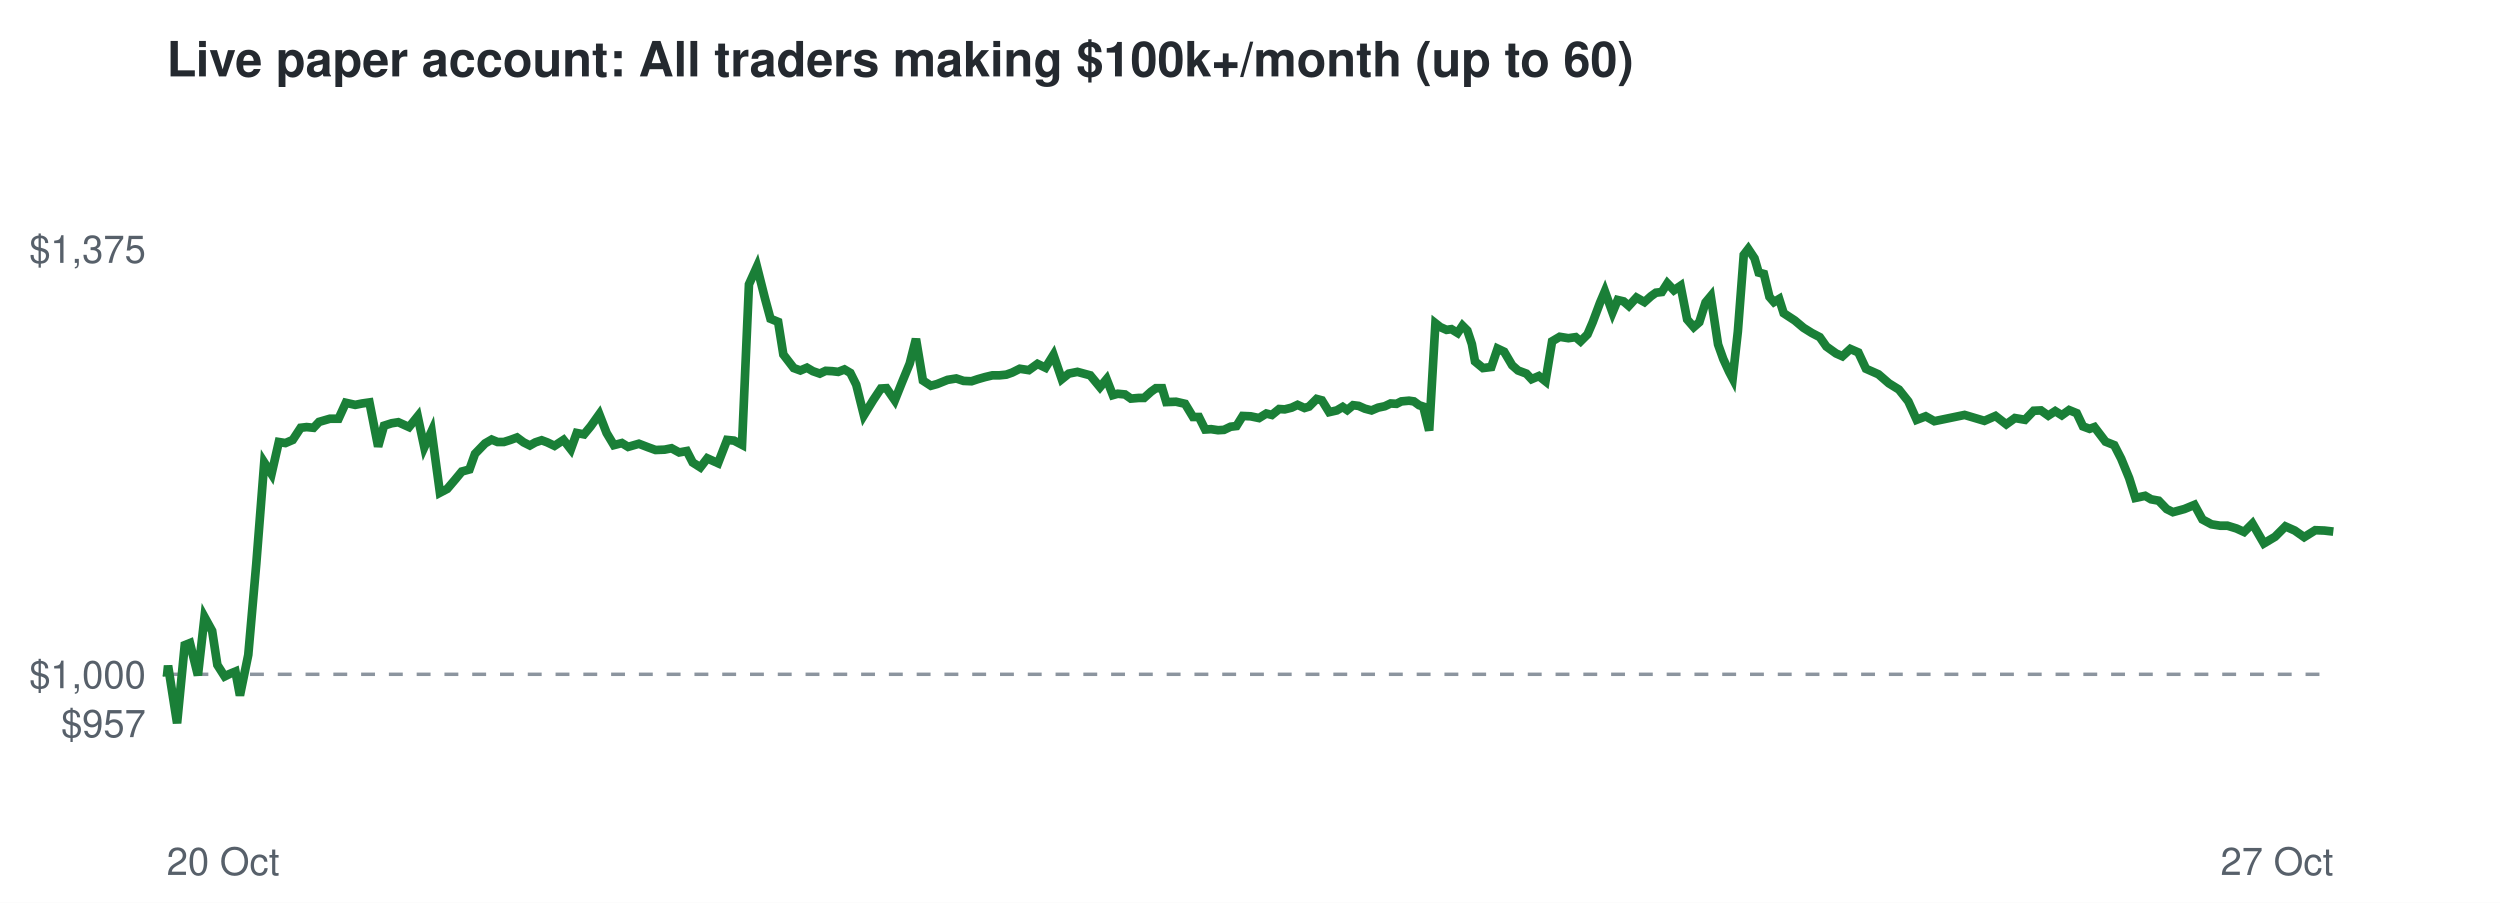
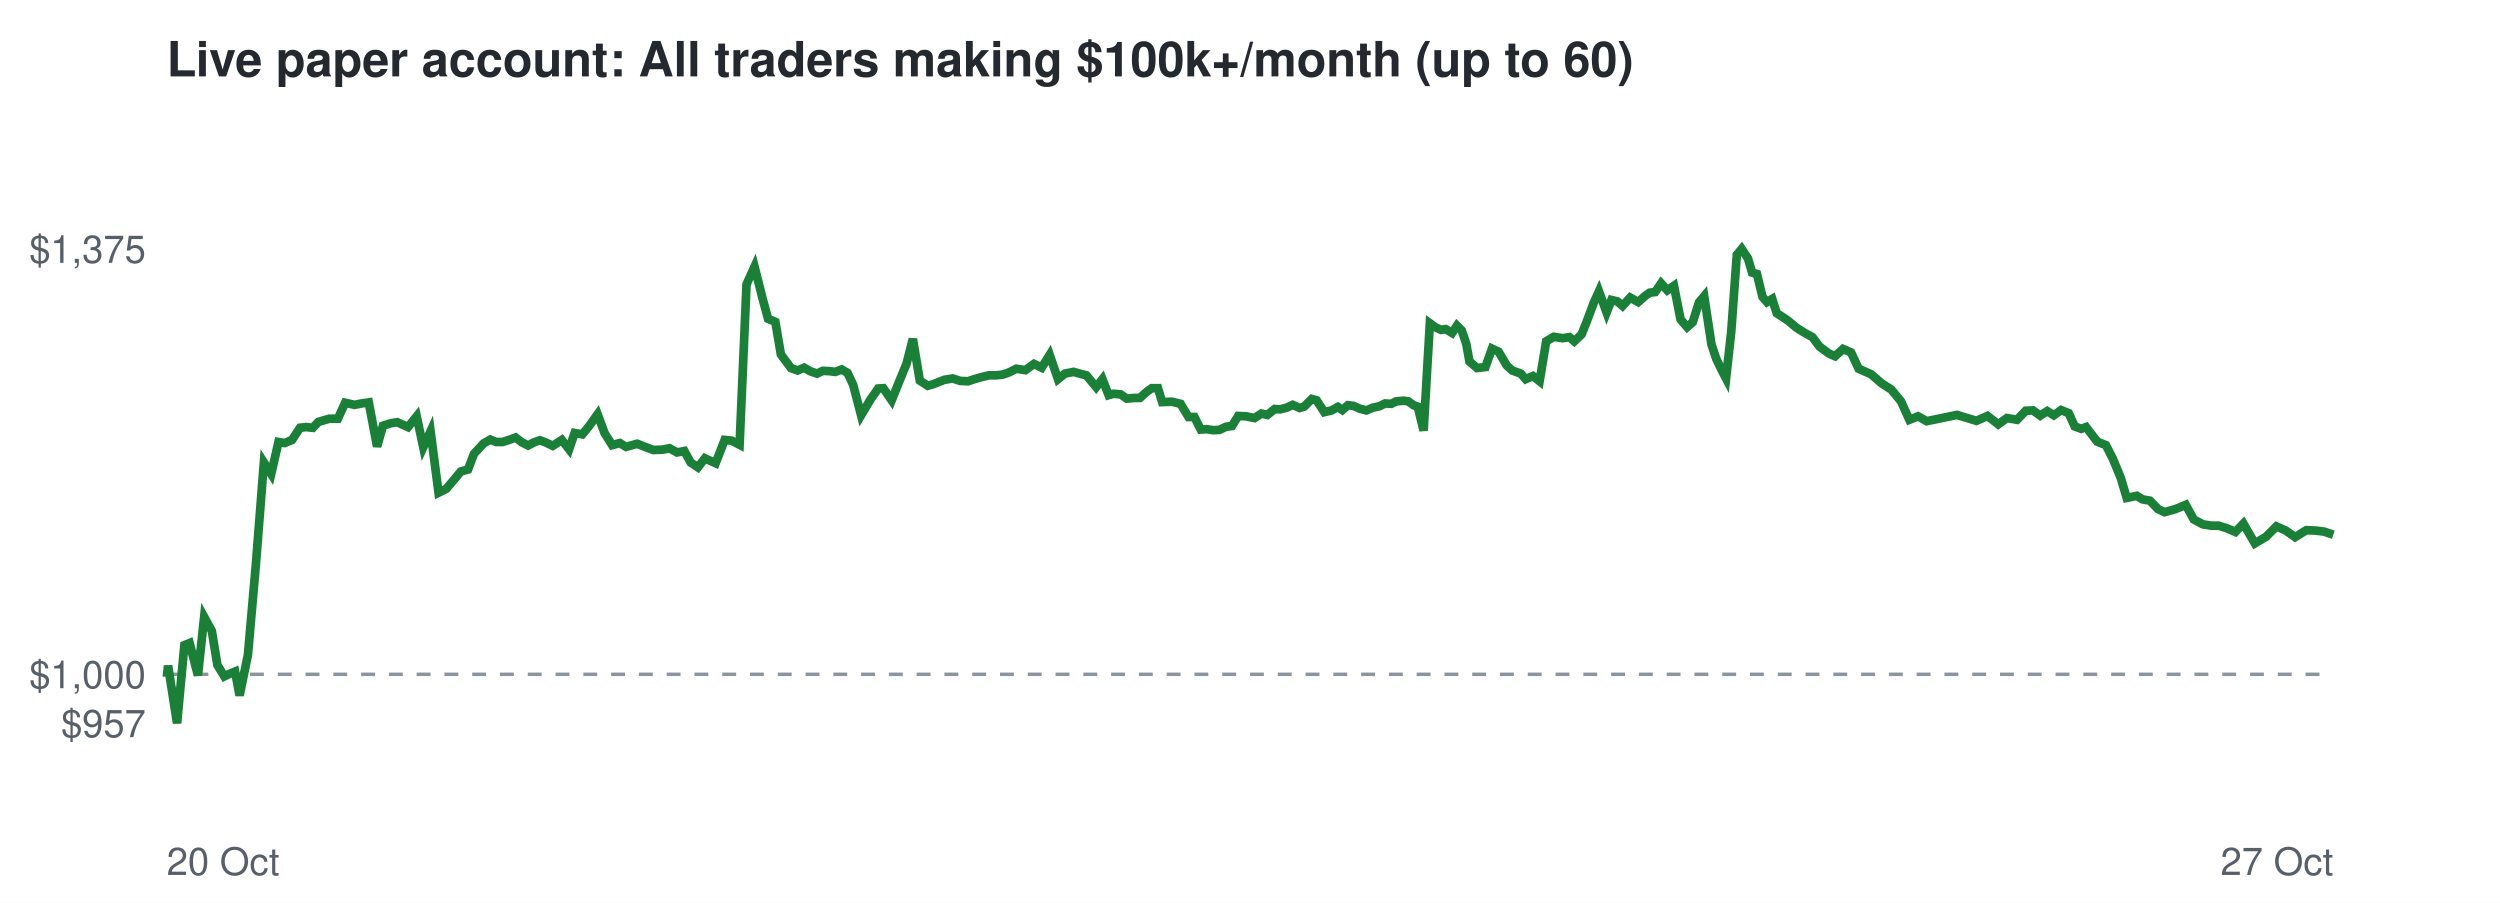
<svg xmlns="http://www.w3.org/2000/svg" viewBox="0 0 720 260" font-family="Helvetica,Arial,sans-serif">
  <rect width="720" height="260" fill="#ffffff" />
  <text x="48" y="22" font-size="14" font-weight="bold" fill="#24292f">Live paper account: All traders making $100k+/month (up to 60)</text>
  <line x1="48" x2="672" y1="194.2" y2="194.2" stroke="#8c959f" stroke-dasharray="4 4" />
  <text x="42" y="212.3" font-size="11" text-anchor="end" fill="#57606a">$957</text>
  <text x="42" y="198.2" font-size="11" text-anchor="end" fill="#57606a">$1,000</text>
  <text x="42" y="75.7" font-size="11" text-anchor="end" fill="#57606a">$1,375</text>
  <text x="48" y="252" font-size="11" fill="#57606a">20 Oct</text>
  <text x="672" y="252" font-size="11" text-anchor="end" fill="#57606a">27 Oct</text>
-   <polyline points="48.0,194.2 48.1,194.6 48.4,191.7 51.0,208.3 53.2,185.8 54.7,185.2 57.0,194.5 58.9,177.7 61.1,181.7 62.6,191.5 64.7,194.8 66.1,194.1 67.8,193.4 69.1,200.3 71.5,188.6 73.8,162.5 76.1,133.2 78.2,136.5 80.3,127.3 82.2,127.6 84.3,126.7 86.6,123.2 88.3,123.0 90.3,123.2 91.9,121.5 95.0,120.6 97.5,120.6 99.6,116.0 102.3,116.6 104.3,116.2 106.4,115.9 108.9,128.6 110.6,122.6 112.8,121.9 114.7,121.6 117.8,123.0 120.3,119.9 122.2,128.8 124.3,124.2 126.7,141.9 128.8,140.8 131.1,138.1 133.0,135.8 135.2,135.2 136.8,130.7 139.7,127.7 141.6,126.6 143.3,127.3 145.1,127.3 147.0,126.7 148.9,126.0 150.8,127.4 152.6,128.3 154.2,127.4 156.0,126.8 157.6,127.4 159.7,128.4 162.3,126.7 164.4,129.4 166.1,124.7 168.2,125.1 170.1,122.8 172.6,119.3 174.7,124.7 176.8,128.2 179.1,127.6 180.9,128.7 184.0,127.8 186.6,128.8 188.8,129.6 191.4,129.5 193.4,129.1 195.6,130.3 197.8,129.9 199.5,133.2 201.7,134.6 203.7,132.0 206.8,133.4 209.4,126.7 211.4,126.9 213.7,128.1 215.7,81.9 218.0,76.8 220.3,85.9 221.9,91.8 224.1,92.7 225.6,102.1 228.6,106.0 230.5,106.7 232.4,105.9 234.1,106.9 236.1,107.6 237.8,106.8 239.7,106.9 241.4,107.1 243.2,106.4 244.9,107.4 246.6,110.8 248.8,119.6 251.5,115.2 253.7,111.9 255.3,111.8 257.7,115.3 259.7,110.3 262.0,104.7 263.8,97.6 265.8,109.6 268.1,111.1 269.9,110.6 272.9,109.4 275.4,109.0 277.5,109.7 279.8,109.8 281.6,109.2 283.7,108.6 285.8,108.1 287.8,108.1 289.8,107.9 291.5,107.3 293.7,106.2 296.3,106.6 298.8,104.8 301.1,105.9 303.4,102.2 305.8,109.2 307.8,107.6 310.3,107.1 312.5,107.7 314.0,108.1 316.8,111.5 318.7,109.2 320.5,113.8 321.9,113.4 324.0,113.6 325.7,114.8 328.0,114.6 329.5,114.6 331.5,112.8 332.9,111.8 334.7,111.8 335.9,115.8 338.7,115.7 341.3,116.3 343.6,120.1 345.3,120.1 347.1,123.7 348.8,123.6 350.8,123.9 352.5,123.8 354.4,122.9 356.1,122.7 357.9,119.8 360.2,119.9 362.6,120.4 364.7,119.1 366.3,119.5 368.4,117.8 370.0,117.9 372.0,117.4 373.7,116.6 375.7,117.5 377.0,117.1 379.2,114.9 380.7,115.3 382.8,118.7 385.0,118.2 386.7,117.2 388.0,118.1 389.7,116.7 391.3,116.9 393.1,117.7 395.0,118.2 396.9,117.4 398.8,117.0 400.5,116.2 402.2,116.3 403.6,115.6 405.8,115.4 407.2,115.6 408.7,116.7 409.9,117.1 411.6,124.0 413.4,93.1 414.8,94.2 416.6,95.0 418.0,94.8 419.8,95.9 421.2,93.8 422.6,95.2 423.9,99.1 424.8,104.1 427.1,106.0 429.5,105.7 431.3,100.4 433.2,101.3 435.5,105.2 437.2,106.7 439.6,107.6 441.1,109.2 443.2,108.3 445.1,109.8 447.0,98.3 449.2,97.0 451.7,97.4 453.8,97.1 455.2,98.3 457.2,96.3 458.7,92.8 460.8,87.2 462.2,83.9 464.4,90.0 465.9,86.4 467.6,86.8 469.1,88.1 471.3,85.7 473.6,87.0 475.5,85.3 476.9,84.3 478.6,84.1 480.2,81.6 482.1,83.6 484.0,82.3 485.9,92.0 487.8,94.2 489.4,92.8 491.2,87.1 492.7,85.3 494.8,99.2 496.3,103.4 498.0,107.1 499.0,109.0 500.5,95.5 502.2,73.4 503.5,71.7 505.3,74.4 506.5,78.5 508.0,78.9 509.6,85.5 510.9,87.0 512.4,86.1 513.7,90.2 516.9,92.3 519.4,94.4 521.8,95.9 524.1,97.1 526.0,99.8 528.8,101.8 530.6,102.6 532.9,100.5 535.2,101.5 537.4,106.2 541.0,107.8 544.0,110.4 546.9,112.2 549.6,115.6 552.0,120.9 554.6,119.9 557.1,121.3 565.8,119.5 571.5,121.2 574.7,119.8 577.8,122.2 580.3,120.4 583.2,120.9 585.7,118.3 587.8,118.2 589.9,119.7 591.9,118.4 593.8,119.6 595.9,118.1 598.1,119.0 599.9,122.8 601.8,123.5 603.2,123.0 606.4,127.2 608.9,128.2 610.9,132.1 613.2,137.7 615.0,143.4 617.8,142.8 619.5,143.8 621.7,144.2 624.0,146.6 625.8,147.5 629.1,146.6 632.0,145.4 634.3,149.6 636.9,151.0 639.4,151.4 641.5,151.4 644.1,152.2 646.3,153.2 648.7,150.8 652.0,156.5 655.2,154.6 658.2,151.6 660.9,152.8 663.6,154.7 666.8,152.7 669.4,152.8 672.0,153.1" fill="none" stroke="#1a7f37" stroke-width="2.5" />
+   <polyline points="48.0,194.2 48.1,194.6 48.4,191.7 51.0,208.3 53.1,185.8 54.6,185.2 57.0,194.5 58.8,177.7 61.0,181.7 62.6,191.5 64.6,194.8 66.0,194.1 67.7,193.4 69.0,200.3 71.4,188.6 73.7,162.5 76.0,133.2 78.1,136.5 80.2,127.3 82.0,127.6 84.1,126.7 86.4,123.2 88.1,123.0 90.1,123.2 91.7,121.5 94.8,120.6 97.3,120.6 99.4,116.0 102.1,116.6 104.1,116.2 106.2,115.9 108.6,128.6 110.3,122.6 112.5,121.9 114.4,121.6 117.5,123.0 120.0,119.9 121.9,128.8 124.0,124.2 126.3,141.9 128.5,140.8 130.8,138.1 132.7,135.8 134.8,135.2 136.5,130.7 139.3,127.7 141.2,126.6 142.9,127.3 144.7,127.3 146.6,126.7 148.5,126.0 150.3,127.4 152.1,128.3 153.8,127.4 155.5,126.8 157.1,127.4 159.2,128.4 161.8,126.7 163.9,129.4 165.5,124.7 167.7,125.1 169.6,122.8 172.1,119.3 174.1,124.7 176.3,128.2 178.5,127.6 180.3,128.7 183.5,127.8 186.0,128.8 188.2,129.6 190.8,129.5 192.8,129.1 195.0,130.3 197.1,129.9 198.9,133.2 201.0,134.6 203.0,132.0 206.1,133.4 208.7,126.7 210.7,126.9 213.0,128.1 215.0,81.9 217.3,76.8 219.6,85.9 221.2,91.8 223.3,92.7 224.9,102.1 227.8,106.0 229.7,106.7 231.6,105.9 233.3,106.9 235.3,107.6 237.0,106.8 238.9,106.9 240.6,107.1 242.4,106.4 244.1,107.4 245.7,110.8 248.0,119.6 250.6,115.2 252.9,111.9 254.4,111.8 256.8,115.3 258.8,110.3 261.1,104.7 262.9,97.6 264.9,109.6 267.2,111.1 268.9,110.6 271.9,109.4 274.4,109.0 276.5,109.7 278.8,109.8 280.6,109.2 282.7,108.6 284.8,108.1 286.8,108.1 288.7,107.9 290.5,107.3 292.7,106.2 295.3,106.6 297.8,104.8 300.0,105.9 302.3,102.2 304.7,109.2 306.7,107.6 309.2,107.1 311.3,107.7 312.9,108.1 315.7,111.5 317.5,109.2 319.3,113.8 320.7,113.4 322.8,113.6 324.5,114.8 326.8,114.6 328.3,114.6 330.3,112.8 331.7,111.8 333.5,111.8 334.7,115.8 337.5,115.7 340.0,116.3 342.3,120.1 344.0,120.1 345.8,123.7 347.5,123.6 349.5,123.9 351.2,123.8 353.1,122.9 354.8,122.7 356.6,119.8 358.8,119.9 361.3,120.4 363.3,119.1 365.0,119.5 367.1,117.8 368.6,117.9 370.6,117.4 372.3,116.6 374.3,117.5 375.6,117.1 377.8,114.9 379.2,115.3 381.4,118.7 383.5,118.2 385.3,117.2 386.6,118.1 388.2,116.7 389.8,116.9 391.6,117.7 393.5,118.2 395.4,117.4 397.3,117.0 398.9,116.2 400.7,116.3 402.1,115.6 404.3,115.4 405.6,115.6 407.1,116.7 408.3,117.1 410.0,124.0 411.8,93.1 413.3,94.2 415.0,95.0 416.4,94.8 418.2,95.9 419.6,93.8 421.0,95.2 422.3,99.1 423.2,104.1 425.4,106.0 427.8,105.7 429.7,100.4 431.6,101.3 433.9,105.2 435.5,106.7 438.0,107.6 439.4,109.2 441.5,108.3 443.4,109.8 445.3,98.3 447.5,97.0 450.0,97.4 452.0,97.1 453.4,98.3 455.5,96.3 456.9,92.8 459.0,87.2 460.5,83.9 462.7,90.0 464.1,86.4 465.8,86.8 467.3,88.1 469.5,85.7 471.8,87.0 473.7,85.3 475.1,84.3 476.7,84.1 478.4,81.6 480.2,83.6 482.1,82.3 484.0,92.0 485.9,94.2 487.5,92.8 489.3,87.1 490.8,85.3 492.9,99.2 494.3,103.4 496.1,107.1 497.1,109.0 498.6,95.5 500.2,73.4 501.6,71.7 503.4,74.4 504.6,78.5 506.0,78.9 507.6,85.5 508.9,87.0 510.4,86.1 511.7,90.2 514.9,92.3 517.4,94.4 519.8,95.9 522.0,97.1 524.0,99.8 526.7,101.8 528.5,102.6 530.8,100.5 533.1,101.5 535.3,106.2 538.9,107.8 541.9,110.4 544.7,112.2 547.5,115.6 549.9,120.9 552.4,119.9 554.9,121.3 563.6,119.5 569.2,121.2 572.4,119.8 575.5,122.2 578.0,120.4 580.9,120.9 583.4,118.3 585.5,118.2 587.6,119.7 589.6,118.4 591.5,119.6 593.6,118.1 595.8,119.0 597.5,122.8 599.4,123.5 600.8,123.0 604.0,127.2 606.5,128.2 608.5,132.1 610.8,137.7 612.5,143.4 615.4,142.8 617.0,143.8 619.2,144.2 621.5,146.6 623.4,147.5 626.6,146.6 629.5,145.4 631.8,149.6 634.4,151.0 636.9,151.4 639.0,151.4 641.5,152.2 643.8,153.2 646.1,150.8 649.4,156.5 652.6,154.6 655.6,151.6 658.3,152.8 661.0,154.7 664.2,152.7 666.8,152.8 669.3,153.1 672.0,154.0" fill="none" stroke="#1a7f37" stroke-width="2.5" />
</svg>
